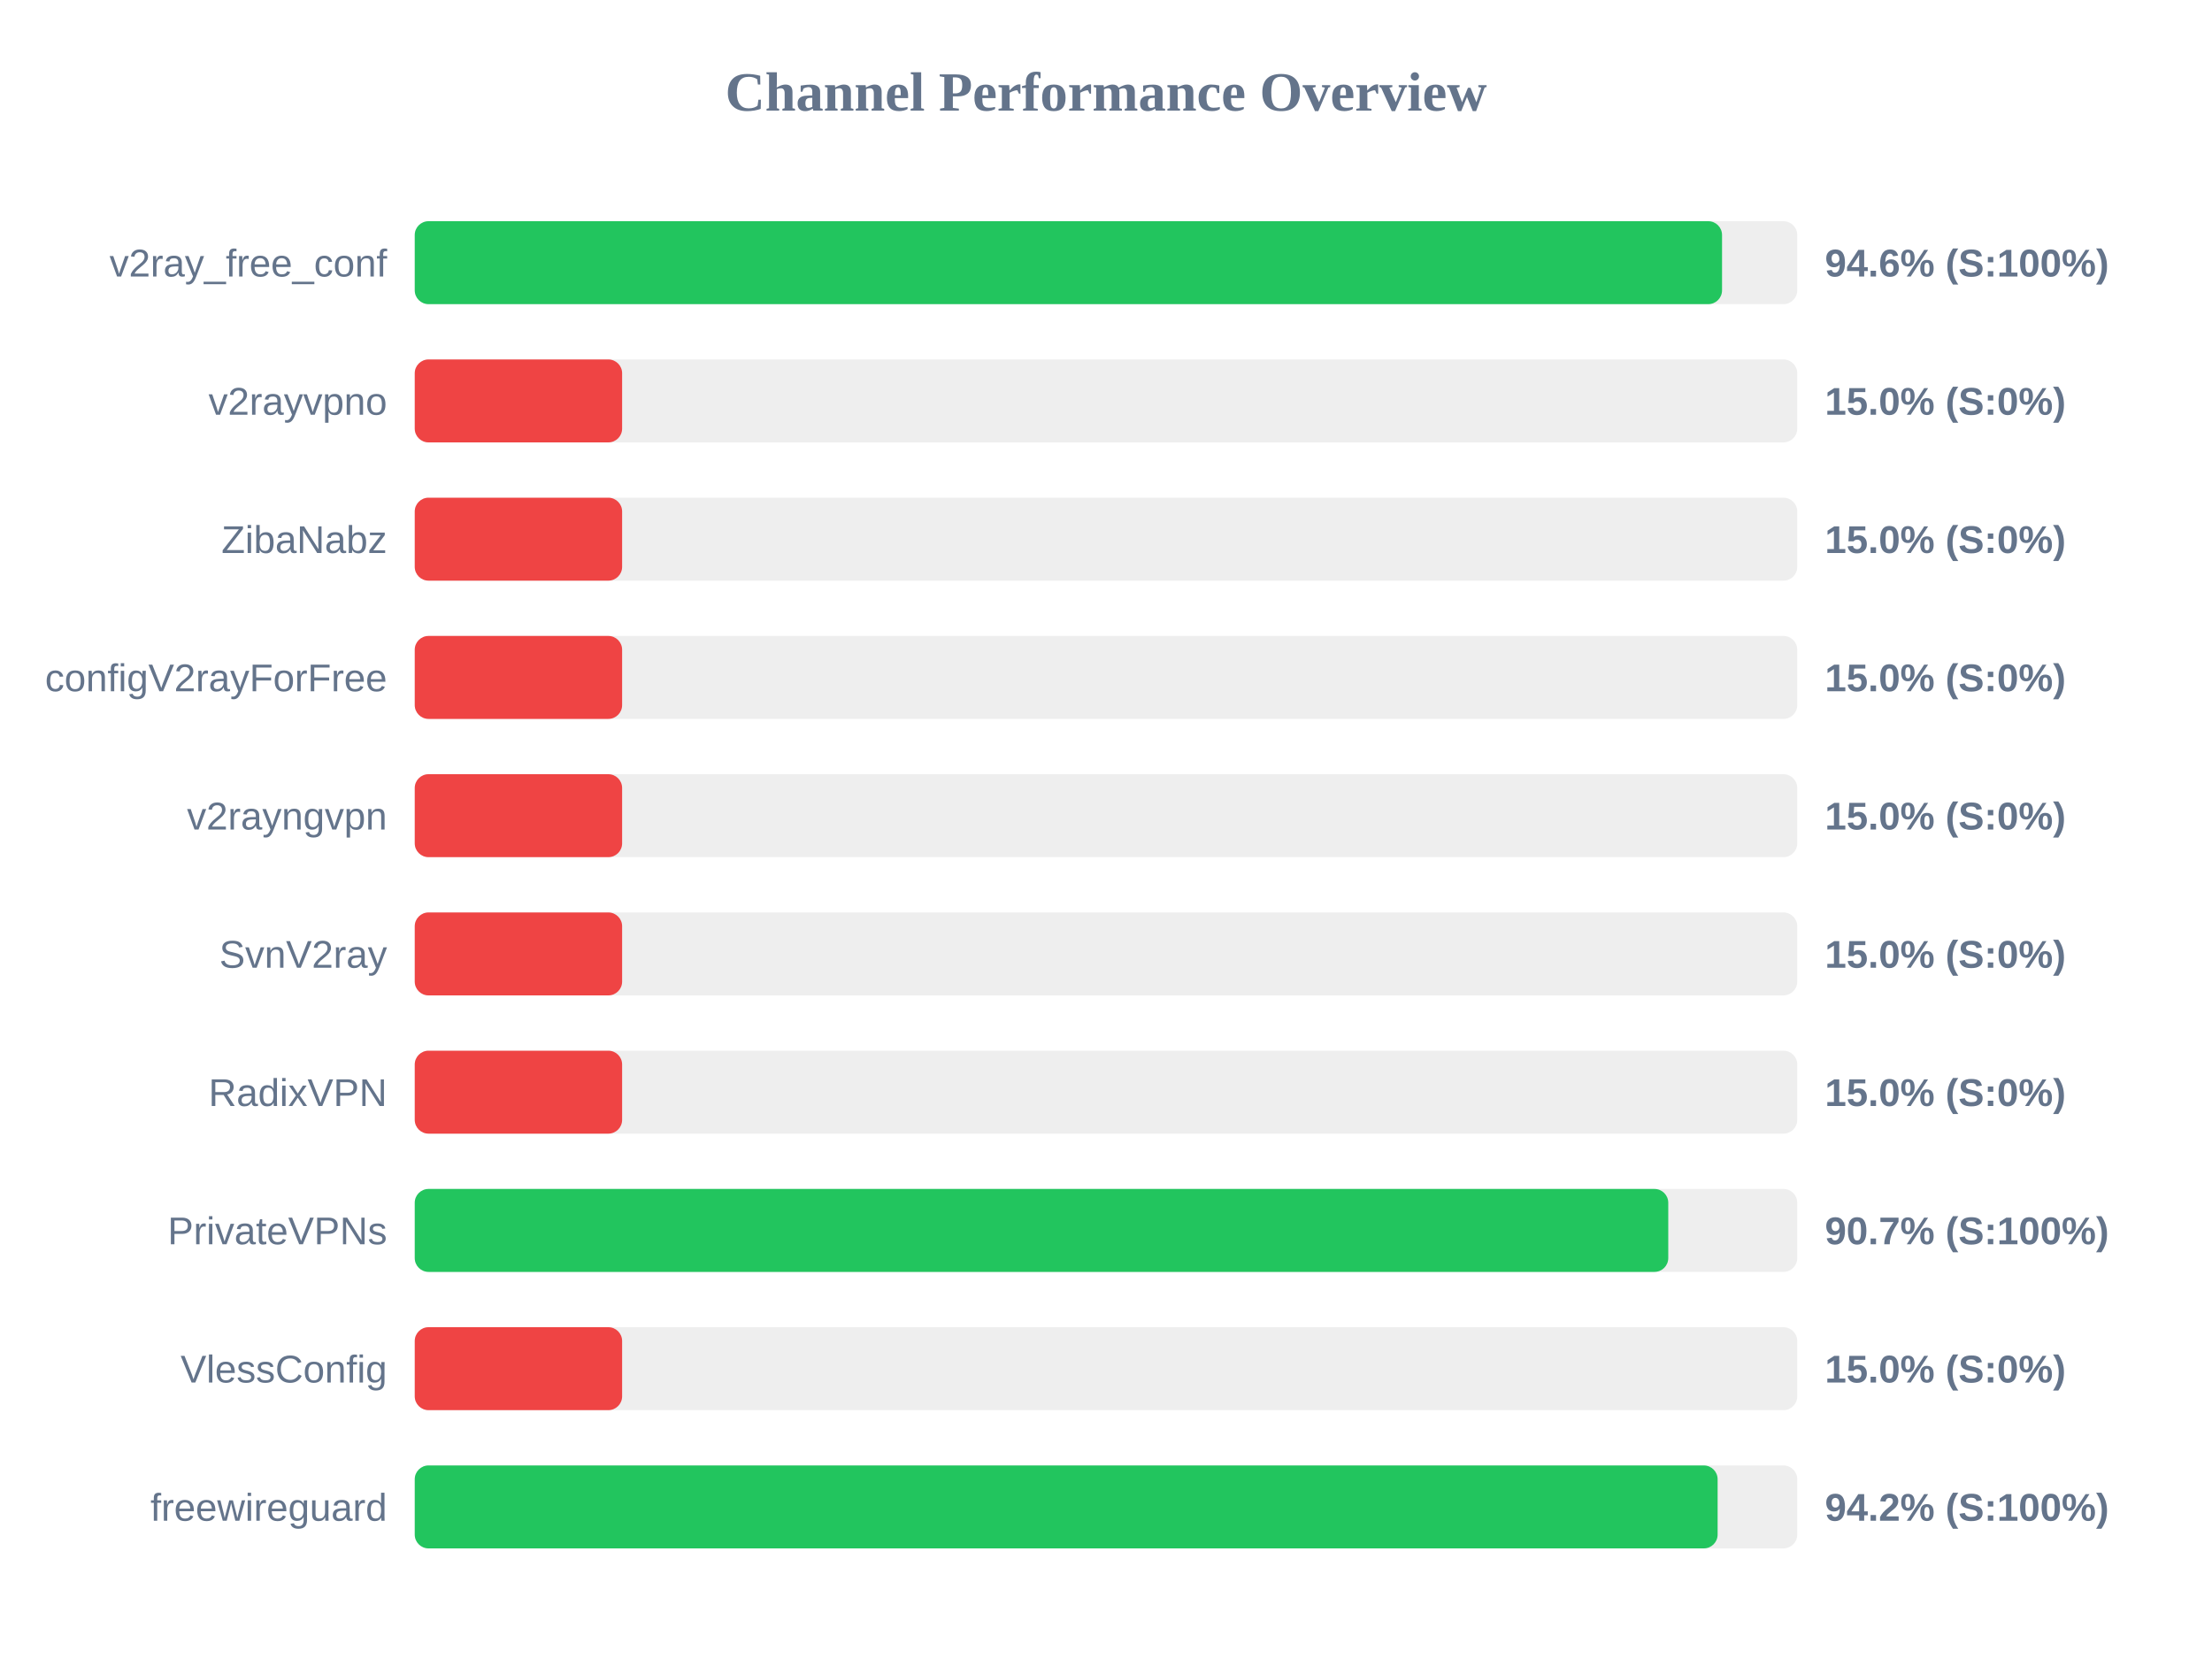
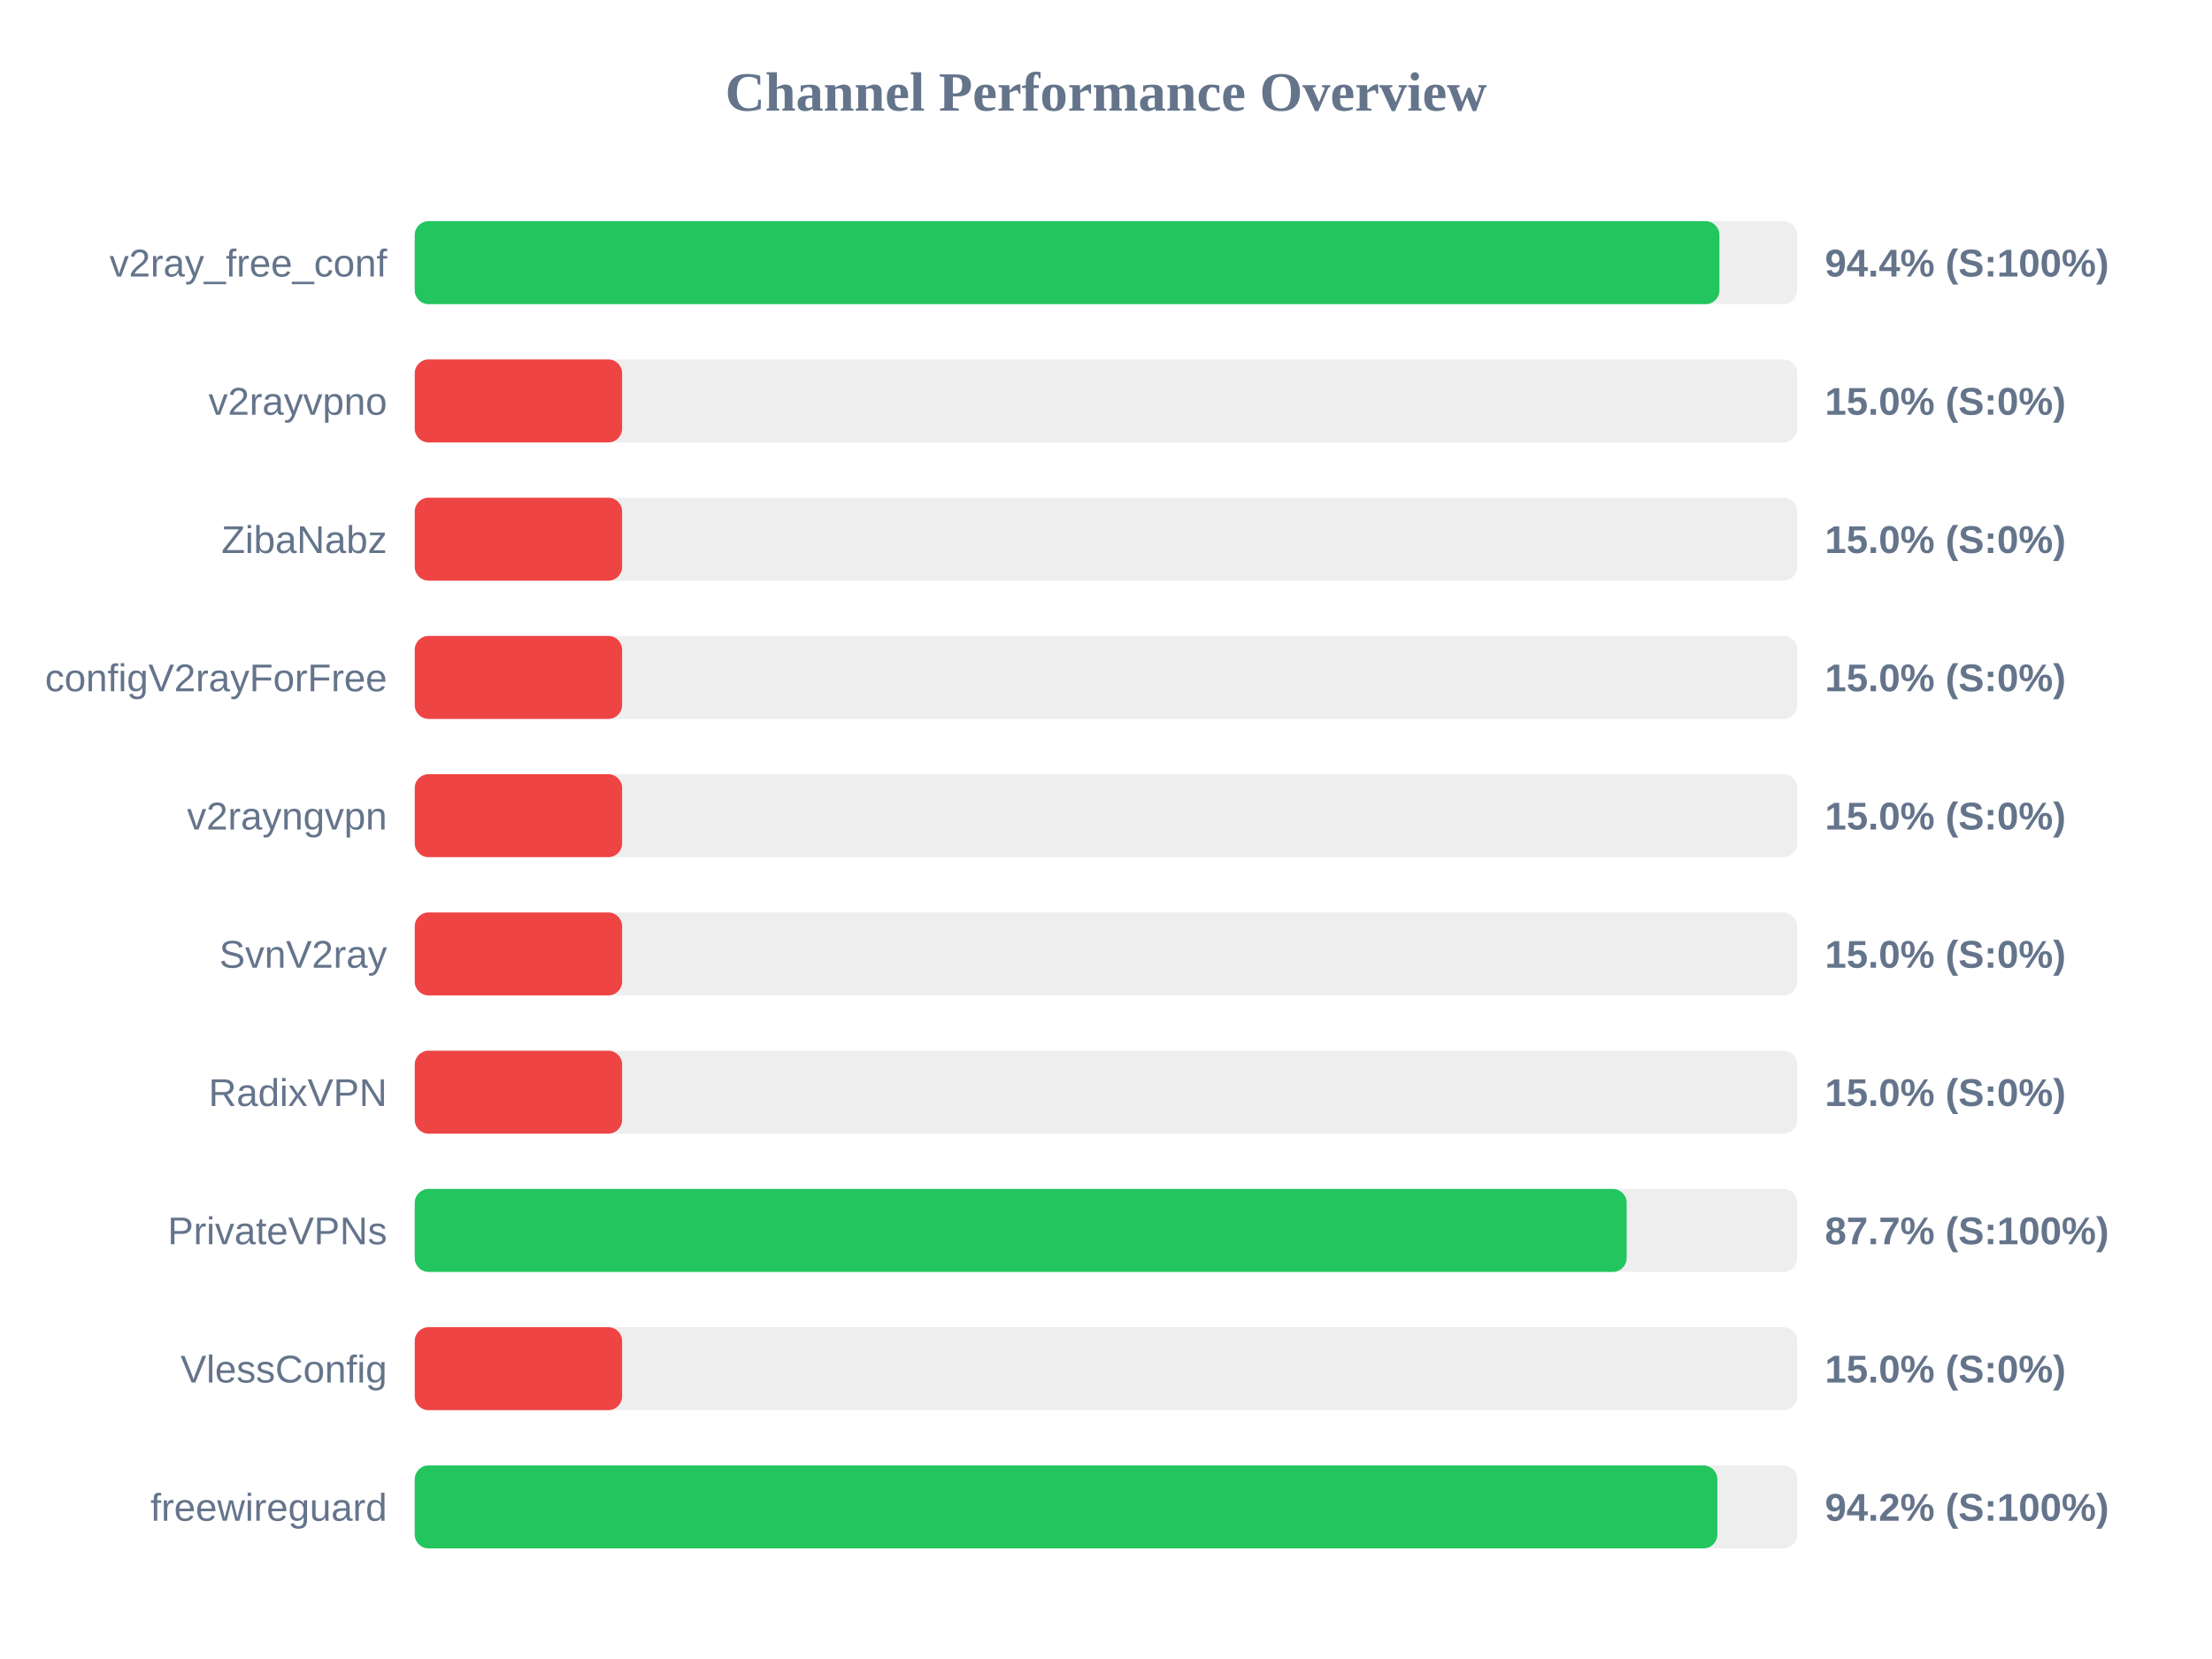
<svg xmlns="http://www.w3.org/2000/svg" width="800" height="600" version="1.1">
  <style>
        .row { font: 14px Arial; fill: #64748b; }
        .score { font: bold 14px Arial; fill: #64748b; }
    </style>
  <text x="400" y="40" text-anchor="middle" font-size="20px" font-weight="bold" fill="#64748b">Channel Performance Overview</text>
  <rect x="150" y="80" width="500" height="30" fill="#eee" rx="5" />
-   <rect x="150" y="80" width="472.8" height="30" fill="#22c55e" rx="5" />
+   <rect x="150" y="80" width="471.85" height="30" fill="#22c55e" rx="5" />
  <text x="140" y="100" text-anchor="end" class="row">v2ray_free_conf</text>
-   <text x="660" y="100" text-anchor="start" class="score">94.6% (S:100%)</text>
+   <text x="660" y="100" text-anchor="start" class="score">94.4% (S:100%)</text>
  <rect x="150" y="130" width="500" height="30" fill="#eee" rx="5" />
  <rect x="150" y="130" width="75.0" height="30" fill="#ef4444" rx="5" />
  <text x="140" y="150" text-anchor="end" class="row">v2rayvpno</text>
  <text x="660" y="150" text-anchor="start" class="score">15.0% (S:0%)</text>
  <rect x="150" y="180" width="500" height="30" fill="#eee" rx="5" />
  <rect x="150" y="180" width="75.0" height="30" fill="#ef4444" rx="5" />
  <text x="140" y="200" text-anchor="end" class="row">ZibaNabz</text>
  <text x="660" y="200" text-anchor="start" class="score">15.0% (S:0%)</text>
  <rect x="150" y="230" width="500" height="30" fill="#eee" rx="5" />
  <rect x="150" y="230" width="75.0" height="30" fill="#ef4444" rx="5" />
  <text x="140" y="250" text-anchor="end" class="row">configV2rayForFree</text>
  <text x="660" y="250" text-anchor="start" class="score">15.0% (S:0%)</text>
  <rect x="150" y="280" width="500" height="30" fill="#eee" rx="5" />
  <rect x="150" y="280" width="75.0" height="30" fill="#ef4444" rx="5" />
  <text x="140" y="300" text-anchor="end" class="row">v2rayngvpn</text>
  <text x="660" y="300" text-anchor="start" class="score">15.0% (S:0%)</text>
  <rect x="150" y="330" width="500" height="30" fill="#eee" rx="5" />
  <rect x="150" y="330" width="75.0" height="30" fill="#ef4444" rx="5" />
  <text x="140" y="350" text-anchor="end" class="row">SvnV2ray</text>
  <text x="660" y="350" text-anchor="start" class="score">15.0% (S:0%)</text>
  <rect x="150" y="380" width="500" height="30" fill="#eee" rx="5" />
  <rect x="150" y="380" width="75.0" height="30" fill="#ef4444" rx="5" />
  <text x="140" y="400" text-anchor="end" class="row">RadixVPN</text>
  <text x="660" y="400" text-anchor="start" class="score">15.0% (S:0%)</text>
  <rect x="150" y="430" width="500" height="30" fill="#eee" rx="5" />
-   <rect x="150" y="430" width="453.35" height="30" fill="#22c55e" rx="5" />
+   <rect x="150" y="430" width="438.3" height="30" fill="#22c55e" rx="5" />
  <text x="140" y="450" text-anchor="end" class="row">PrivateVPNs</text>
-   <text x="660" y="450" text-anchor="start" class="score">90.7% (S:100%)</text>
+   <text x="660" y="450" text-anchor="start" class="score">87.7% (S:100%)</text>
  <rect x="150" y="480" width="500" height="30" fill="#eee" rx="5" />
  <rect x="150" y="480" width="75.0" height="30" fill="#ef4444" rx="5" />
  <text x="140" y="500" text-anchor="end" class="row">VlessConfig</text>
  <text x="660" y="500" text-anchor="start" class="score">15.0% (S:0%)</text>
  <rect x="150" y="530" width="500" height="30" fill="#eee" rx="5" />
-   <rect x="150" y="530" width="471.2" height="30" fill="#22c55e" rx="5" />
+   <rect x="150" y="530" width="471.1" height="30" fill="#22c55e" rx="5" />
  <text x="140" y="550" text-anchor="end" class="row">freewireguard</text>
  <text x="660" y="550" text-anchor="start" class="score">94.2% (S:100%)</text>
</svg>
